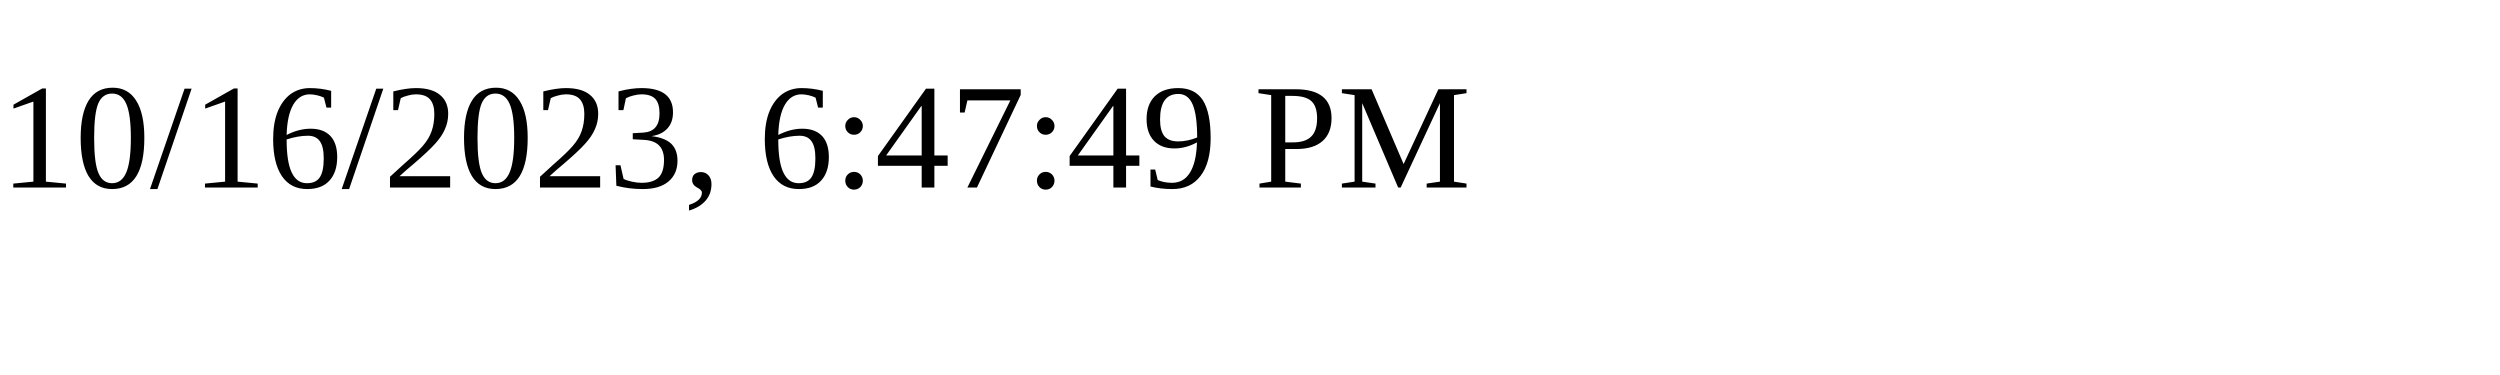
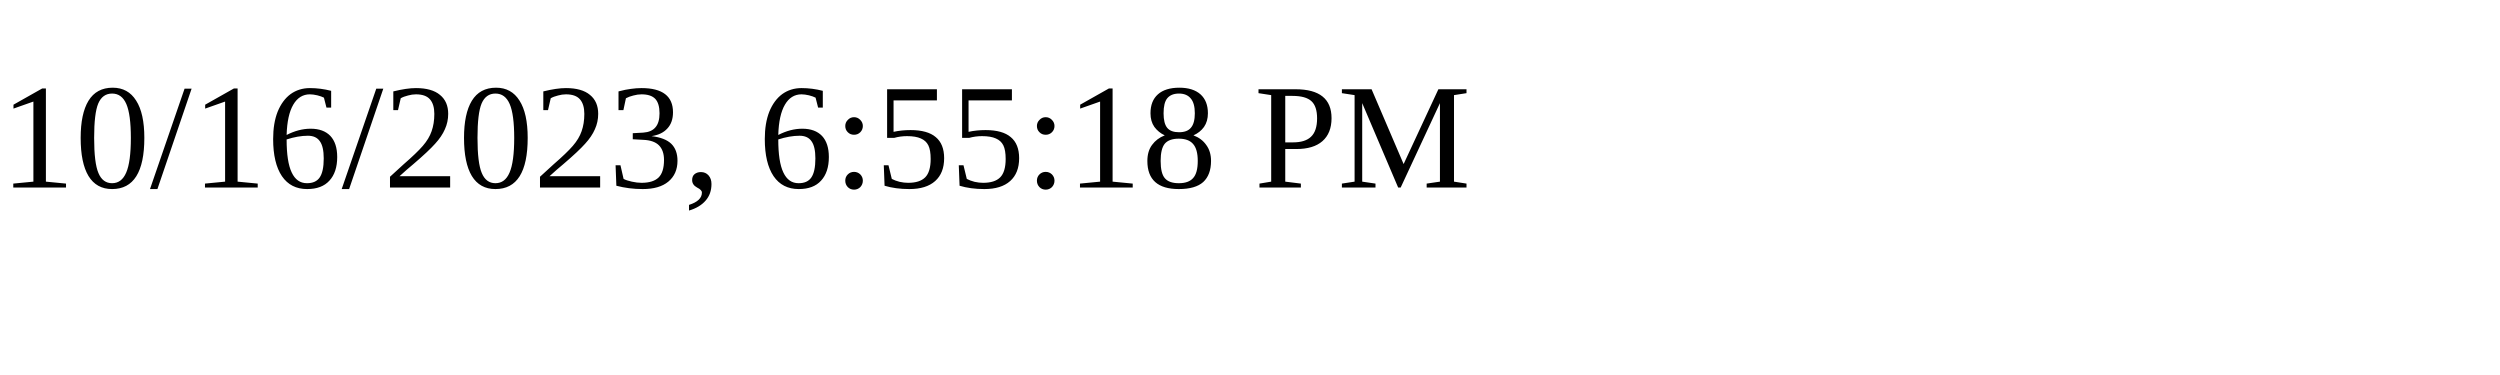
<svg xmlns="http://www.w3.org/2000/svg" height="30" width="200">
-   <text x="0" y="15">10/16/2023, 6:47:49 PM</text>
+   <text x="0" y="15">10/16/2023, 6:55:18 PM</text>
</svg>
